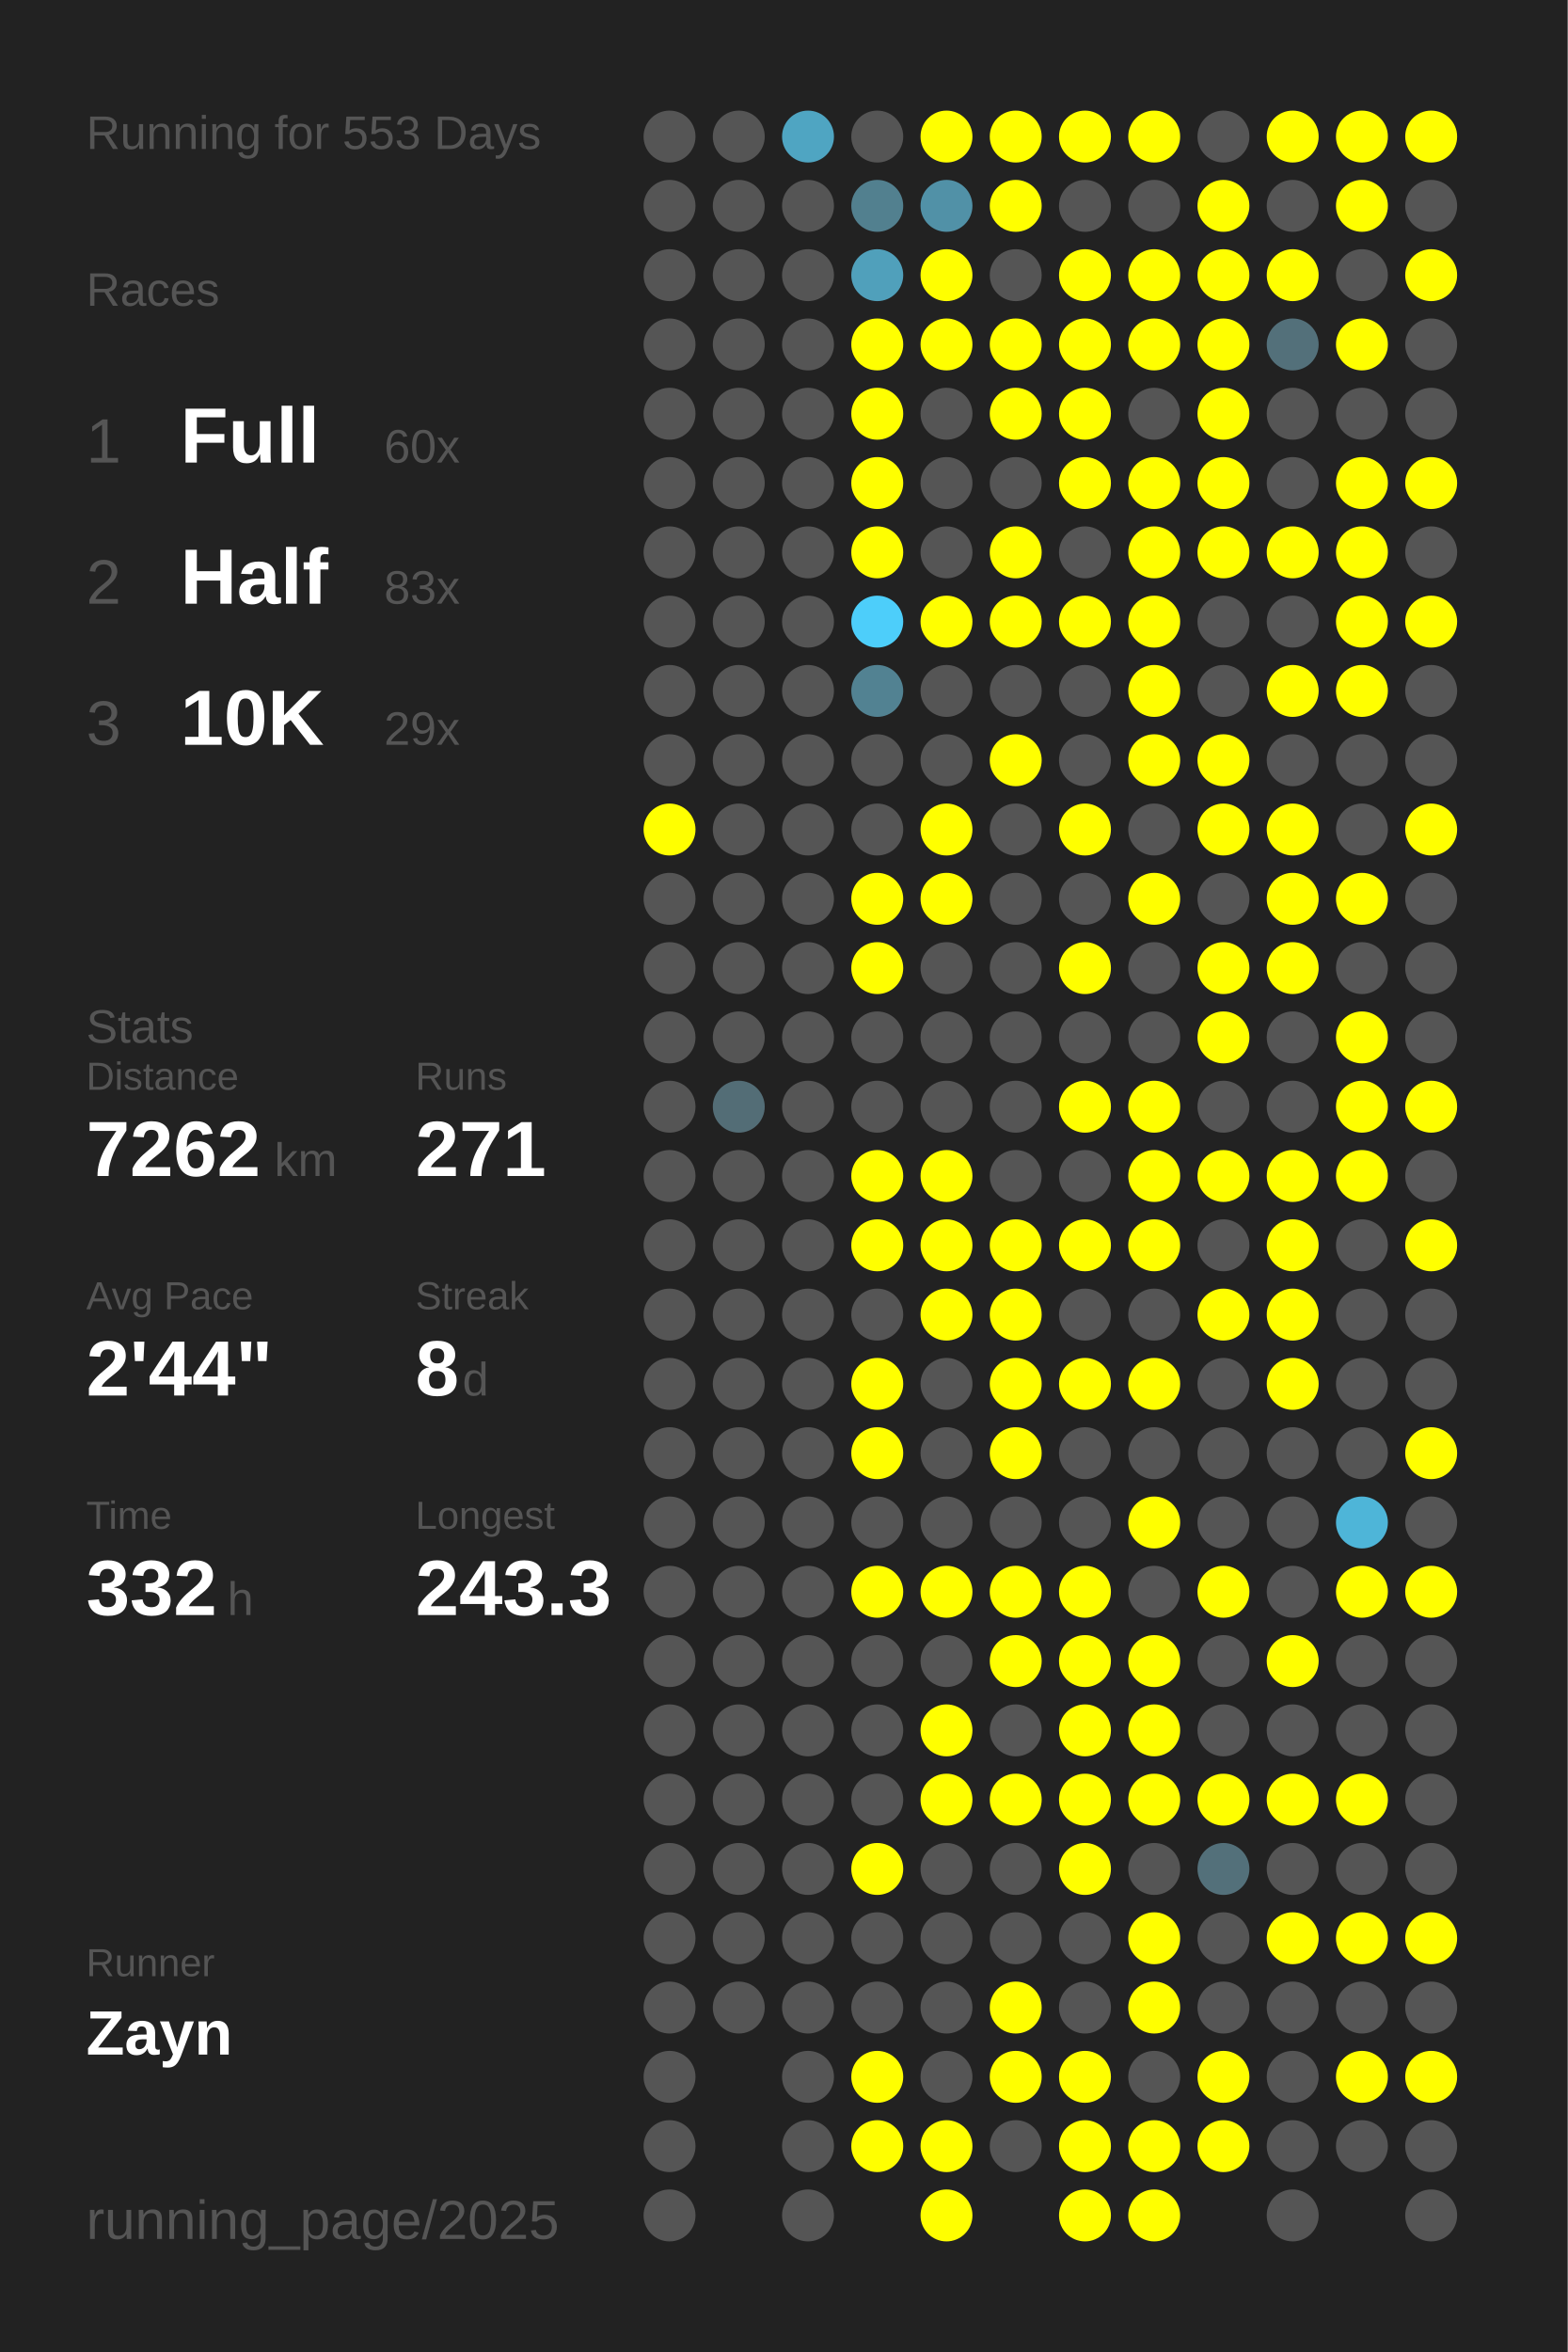
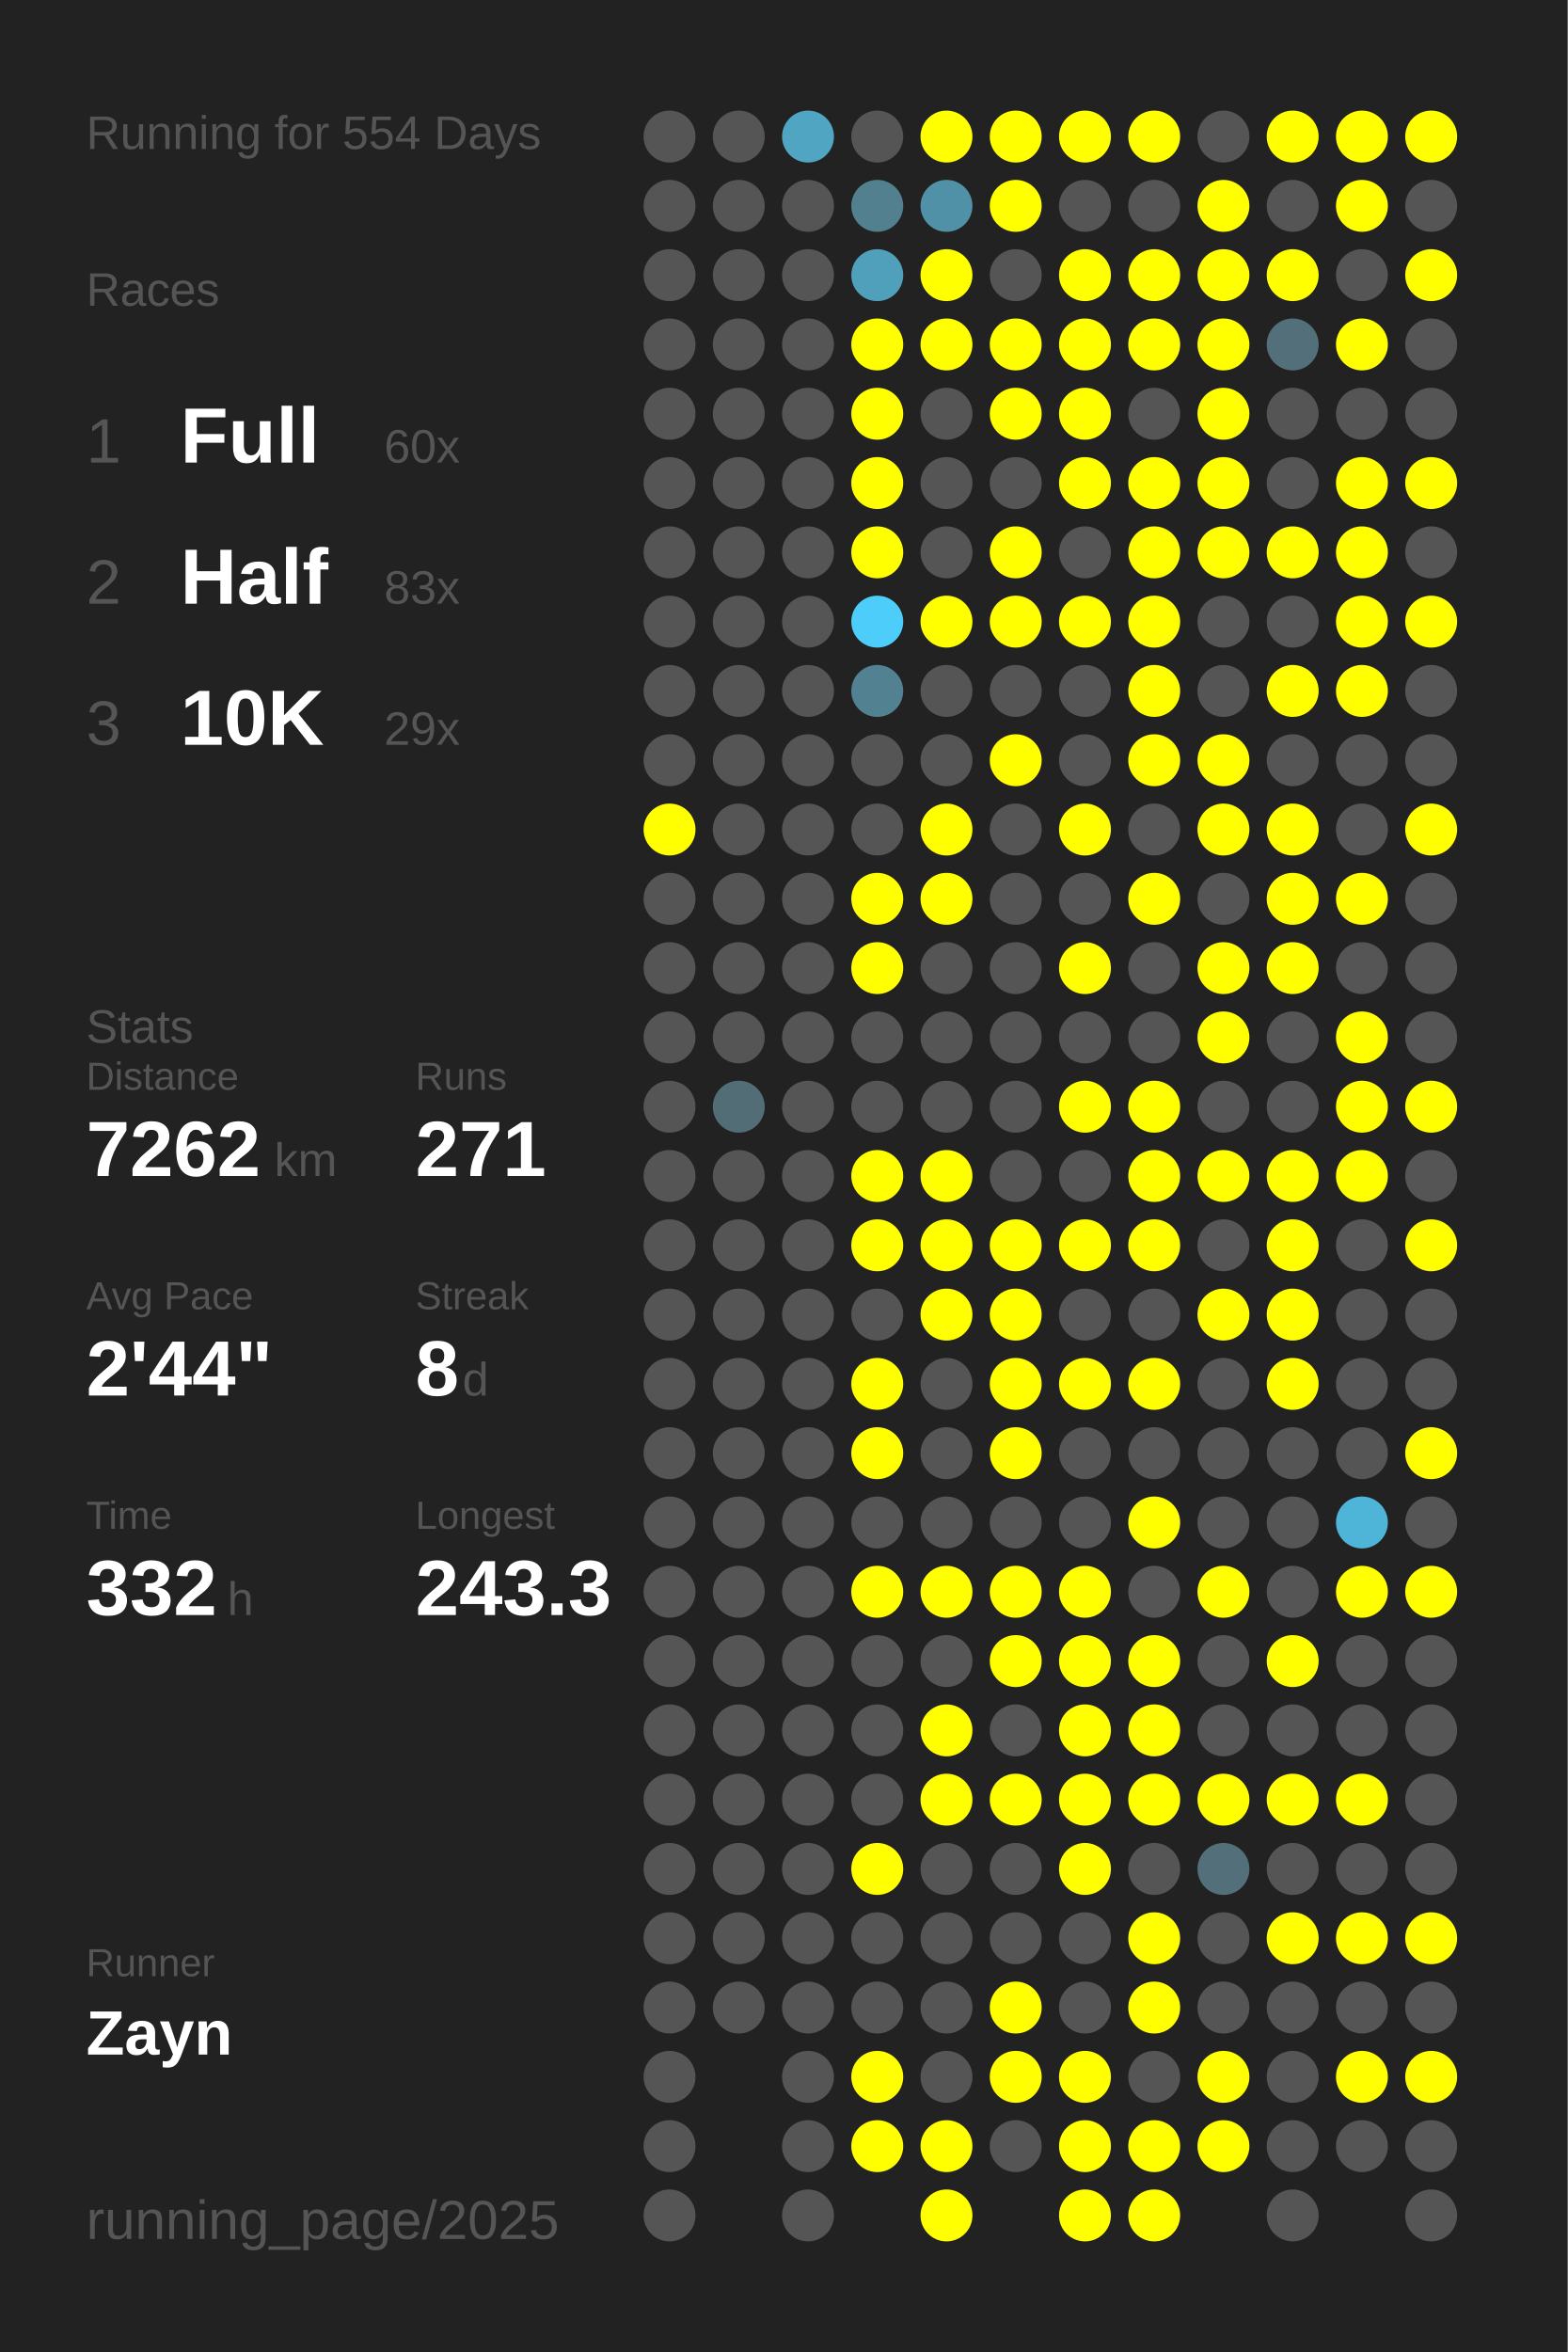
<svg xmlns="http://www.w3.org/2000/svg" baseProfile="full" height="300mm" version="1.1" viewBox="0,0,200,300" width="200mm">
  <defs />
  <rect fill="#222222" height="300" width="200" x="0" y="0" />
-   <text fill="#555555" style="font-size:6px; font-family:Arial;" x="11" y="19">Running for 553 Days</text>
+   <text fill="#555555" style="font-size:6px; font-family:Arial;" x="11" y="19">Running for 554 Days</text>
  <text fill="#555555" style="font-size:6px; font-family:Arial;" x="11" y="39">Races</text>
  <text fill="#555555" style="font-size:8px; font-family:Arial;" x="11" y="59">1</text>
  <text fill="#FFFFFF" style="font-size:10px; font-family:Arial; font-weight:bold;" x="23" y="59">Full</text>
  <text fill="#555555" style="font-size:6px; font-family:Arial;" x="49" y="59">60x</text>
  <text fill="#555555" style="font-size:8px; font-family:Arial;" x="11" y="77">2</text>
  <text fill="#FFFFFF" style="font-size:10px; font-family:Arial; font-weight:bold;" x="23" y="77">Half</text>
  <text fill="#555555" style="font-size:6px; font-family:Arial;" x="49" y="77">83x</text>
  <text fill="#555555" style="font-size:8px; font-family:Arial;" x="11" y="95">3</text>
  <text fill="#FFFFFF" style="font-size:10px; font-family:Arial; font-weight:bold;" x="23" y="95">10K</text>
  <text fill="#555555" style="font-size:6px; font-family:Arial;" x="49" y="95">29x</text>
  <text fill="#555555" style="font-size:6px; font-family:Arial;" x="11" y="133">Stats</text>
  <text fill="#555555" style="font-size:5px; font-family:Arial;" x="11" y="139">Distance</text>
  <text fill="#FFFFFF" style="font-size:10px; font-family:Arial; font-weight:bold;" x="11" y="150">7262</text>
  <text fill="#555555" style="font-size:6px; font-family:Arial;" x="35" y="150">km</text>
  <text fill="#555555" style="font-size:5px; font-family:Arial;" x="53" y="139">Runs</text>
  <text fill="#FFFFFF" style="font-size:10px; font-family:Arial; font-weight:bold;" x="53" y="150">271</text>
  <text fill="#555555" style="font-size:5px; font-family:Arial;" x="11" y="167">Avg Pace</text>
  <text fill="#FFFFFF" style="font-size:10px; font-family:Arial; font-weight:bold;" x="11" y="178">2'44"</text>
  <text fill="#555555" style="font-size:5px; font-family:Arial;" x="53" y="167">Streak</text>
  <text fill="#FFFFFF" style="font-size:10px; font-family:Arial; font-weight:bold;" x="53" y="178">8</text>
  <text fill="#555555" style="font-size:6px; font-family:Arial;" x="59" y="178">d</text>
  <text fill="#555555" style="font-size:5px; font-family:Arial;" x="11" y="195">Time</text>
  <text fill="#FFFFFF" style="font-size:10px; font-family:Arial; font-weight:bold;" x="11" y="206">332</text>
  <text fill="#555555" style="font-size:6px; font-family:Arial;" x="29" y="206">h</text>
  <text fill="#555555" style="font-size:5px; font-family:Arial;" x="53" y="195">Longest</text>
  <text fill="#FFFFFF" style="font-size:10px; font-family:Arial; font-weight:bold;" x="53" y="206">243.3</text>
  <text fill="#555555" style="font-size:5px; font-family:Arial;" x="11" y="252.065">Runner</text>
  <text fill="#FFFFFF" style="font-size:8px; font-family:Arial; font-weight:bold;" x="11" y="262.065">Zayn</text>
  <text fill="#555555" style="font-size:7px; font-family:Arial;" x="11" y="285.581">running_page/2025</text>
  <circle cx="85.417" cy="17.419" fill="#555555" r="3.312" />
  <circle cx="85.417" cy="26.258" fill="#555555" r="3.312" />
  <circle cx="85.417" cy="35.097" fill="#555555" r="3.312" />
  <circle cx="85.417" cy="43.935" fill="#555555" r="3.312" />
  <circle cx="85.417" cy="52.774" fill="#555555" r="3.312" />
  <circle cx="85.417" cy="61.613" fill="#555555" r="3.312" />
  <circle cx="85.417" cy="70.452" fill="#555555" r="3.312" />
  <circle cx="85.417" cy="79.29" fill="#555555" r="3.312" />
  <circle cx="85.417" cy="88.129" fill="#555555" r="3.312" />
  <circle cx="85.417" cy="96.968" fill="#555555" r="3.312" />
  <circle cx="85.417" cy="105.806" fill="#FFFF00" r="3.312" />
  <circle cx="85.417" cy="114.645" fill="#555555" r="3.312" />
  <circle cx="85.417" cy="123.484" fill="#555555" r="3.312" />
  <circle cx="85.417" cy="132.323" fill="#555555" r="3.312" />
  <circle cx="85.417" cy="141.161" fill="#555555" r="3.312" />
  <circle cx="85.417" cy="150" fill="#555555" r="3.312" />
  <circle cx="85.417" cy="158.839" fill="#555555" r="3.312" />
  <circle cx="85.417" cy="167.677" fill="#555555" r="3.312" />
  <circle cx="85.417" cy="176.516" fill="#555555" r="3.312" />
  <circle cx="85.417" cy="185.355" fill="#555555" r="3.312" />
  <circle cx="85.417" cy="194.194" fill="#555555" r="3.312" />
  <circle cx="85.417" cy="203.032" fill="#555555" r="3.312" />
  <circle cx="85.417" cy="211.871" fill="#555555" r="3.312" />
  <circle cx="85.417" cy="220.71" fill="#555555" r="3.312" />
  <circle cx="85.417" cy="229.548" fill="#555555" r="3.312" />
  <circle cx="85.417" cy="238.387" fill="#555555" r="3.312" />
  <circle cx="85.417" cy="247.226" fill="#555555" r="3.312" />
  <circle cx="85.417" cy="256.065" fill="#555555" r="3.312" />
  <circle cx="85.417" cy="264.903" fill="#555555" r="3.312" />
  <circle cx="85.417" cy="273.742" fill="#555555" r="3.312" />
  <circle cx="85.417" cy="282.581" fill="#555555" r="3.312" />
  <circle cx="94.25" cy="17.419" fill="#555555" r="3.312" />
  <circle cx="94.25" cy="26.258" fill="#555555" r="3.312" />
  <circle cx="94.25" cy="35.097" fill="#555555" r="3.312" />
  <circle cx="94.25" cy="43.935" fill="#555555" r="3.312" />
  <circle cx="94.25" cy="52.774" fill="#555555" r="3.312" />
  <circle cx="94.25" cy="61.613" fill="#555555" r="3.312" />
  <circle cx="94.25" cy="70.452" fill="#555555" r="3.312" />
  <circle cx="94.25" cy="79.29" fill="#555555" r="3.312" />
  <circle cx="94.25" cy="88.129" fill="#555555" r="3.312" />
  <circle cx="94.25" cy="96.968" fill="#555555" r="3.312" />
  <circle cx="94.25" cy="105.806" fill="#555555" r="3.312" />
  <circle cx="94.25" cy="114.645" fill="#555555" r="3.312" />
  <circle cx="94.25" cy="123.484" fill="#555555" r="3.312" />
  <circle cx="94.25" cy="132.323" fill="#555555" r="3.312" />
  <circle cx="94.25" cy="141.161" fill="#536d76" r="3.312" />
  <circle cx="94.25" cy="150" fill="#555555" r="3.312" />
  <circle cx="94.25" cy="158.839" fill="#555555" r="3.312" />
  <circle cx="94.25" cy="167.677" fill="#555555" r="3.312" />
  <circle cx="94.25" cy="176.516" fill="#555555" r="3.312" />
  <circle cx="94.25" cy="185.355" fill="#555555" r="3.312" />
  <circle cx="94.25" cy="194.194" fill="#555555" r="3.312" />
  <circle cx="94.25" cy="203.032" fill="#555555" r="3.312" />
  <circle cx="94.25" cy="211.871" fill="#555555" r="3.312" />
  <circle cx="94.25" cy="220.71" fill="#555555" r="3.312" />
  <circle cx="94.25" cy="229.548" fill="#555555" r="3.312" />
  <circle cx="94.25" cy="238.387" fill="#555555" r="3.312" />
  <circle cx="94.25" cy="247.226" fill="#555555" r="3.312" />
  <circle cx="94.25" cy="256.065" fill="#555555" r="3.312" />
  <circle cx="103.083" cy="17.419" fill="#4fa5c2" r="3.312" />
  <circle cx="103.083" cy="26.258" fill="#555555" r="3.312" />
  <circle cx="103.083" cy="35.097" fill="#555555" r="3.312" />
  <circle cx="103.083" cy="43.935" fill="#555555" r="3.312" />
  <circle cx="103.083" cy="52.774" fill="#555555" r="3.312" />
  <circle cx="103.083" cy="61.613" fill="#555555" r="3.312" />
  <circle cx="103.083" cy="70.452" fill="#555555" r="3.312" />
  <circle cx="103.083" cy="79.29" fill="#555555" r="3.312" />
  <circle cx="103.083" cy="88.129" fill="#555555" r="3.312" />
  <circle cx="103.083" cy="96.968" fill="#555555" r="3.312" />
  <circle cx="103.083" cy="105.806" fill="#555555" r="3.312" />
  <circle cx="103.083" cy="114.645" fill="#555555" r="3.312" />
  <circle cx="103.083" cy="123.484" fill="#555555" r="3.312" />
  <circle cx="103.083" cy="132.323" fill="#555555" r="3.312" />
  <circle cx="103.083" cy="141.161" fill="#555555" r="3.312" />
  <circle cx="103.083" cy="150" fill="#555555" r="3.312" />
  <circle cx="103.083" cy="158.839" fill="#555555" r="3.312" />
  <circle cx="103.083" cy="167.677" fill="#555555" r="3.312" />
  <circle cx="103.083" cy="176.516" fill="#555555" r="3.312" />
  <circle cx="103.083" cy="185.355" fill="#555555" r="3.312" />
  <circle cx="103.083" cy="194.194" fill="#555555" r="3.312" />
  <circle cx="103.083" cy="203.032" fill="#555555" r="3.312" />
  <circle cx="103.083" cy="211.871" fill="#555555" r="3.312" />
  <circle cx="103.083" cy="220.71" fill="#555555" r="3.312" />
  <circle cx="103.083" cy="229.548" fill="#555555" r="3.312" />
  <circle cx="103.083" cy="238.387" fill="#555555" r="3.312" />
  <circle cx="103.083" cy="247.226" fill="#555555" r="3.312" />
  <circle cx="103.083" cy="256.065" fill="#555555" r="3.312" />
  <circle cx="103.083" cy="264.903" fill="#555555" r="3.312" />
  <circle cx="103.083" cy="273.742" fill="#555555" r="3.312" />
  <circle cx="103.083" cy="282.581" fill="#555555" r="3.312" />
  <circle cx="111.917" cy="17.419" fill="#555555" r="3.312" />
  <circle cx="111.917" cy="26.258" fill="#52808f" r="3.312" />
  <circle cx="111.917" cy="35.097" fill="#50a0bb" r="3.312" />
  <circle cx="111.917" cy="43.935" fill="#FFFF00" r="3.312" />
  <circle cx="111.917" cy="52.774" fill="#FFFF00" r="3.312" />
  <circle cx="111.917" cy="61.613" fill="#FFFF00" r="3.312" />
  <circle cx="111.917" cy="70.452" fill="#FFFF00" r="3.312" />
  <circle cx="111.917" cy="79.29" fill="#4dcefa" r="3.312" />
  <circle cx="111.917" cy="88.129" fill="#528292" r="3.312" />
  <circle cx="111.917" cy="96.968" fill="#555555" r="3.312" />
  <circle cx="111.917" cy="105.806" fill="#555555" r="3.312" />
  <circle cx="111.917" cy="114.645" fill="#FFFF00" r="3.312" />
  <circle cx="111.917" cy="123.484" fill="#FFFF00" r="3.312" />
  <circle cx="111.917" cy="132.323" fill="#555555" r="3.312" />
  <circle cx="111.917" cy="141.161" fill="#555555" r="3.312" />
  <circle cx="111.917" cy="150" fill="#FFFF00" r="3.312" />
  <circle cx="111.917" cy="158.839" fill="#FFFF00" r="3.312" />
  <circle cx="111.917" cy="167.677" fill="#555555" r="3.312" />
  <circle cx="111.917" cy="176.516" fill="#FFFF00" r="3.312" />
  <circle cx="111.917" cy="185.355" fill="#FFFF00" r="3.312" />
  <circle cx="111.917" cy="194.194" fill="#555555" r="3.312" />
  <circle cx="111.917" cy="203.032" fill="#FFFF00" r="3.312" />
  <circle cx="111.917" cy="211.871" fill="#555555" r="3.312" />
  <circle cx="111.917" cy="220.71" fill="#555555" r="3.312" />
  <circle cx="111.917" cy="229.548" fill="#555555" r="3.312" />
  <circle cx="111.917" cy="238.387" fill="#FFFF00" r="3.312" />
  <circle cx="111.917" cy="247.226" fill="#555555" r="3.312" />
  <circle cx="111.917" cy="256.065" fill="#555555" r="3.312" />
  <circle cx="111.917" cy="264.903" fill="#FFFF00" r="3.312" />
  <circle cx="111.917" cy="273.742" fill="#FFFF00" r="3.312" />
  <circle cx="120.75" cy="17.419" fill="#FFFF00" r="3.312" />
  <circle cx="120.75" cy="26.258" fill="#5191a7" r="3.312" />
  <circle cx="120.75" cy="35.097" fill="#FFFF00" r="3.312" />
  <circle cx="120.75" cy="43.935" fill="#FFFF00" r="3.312" />
  <circle cx="120.75" cy="52.774" fill="#555555" r="3.312" />
  <circle cx="120.75" cy="61.613" fill="#555555" r="3.312" />
  <circle cx="120.75" cy="70.452" fill="#555555" r="3.312" />
  <circle cx="120.75" cy="79.29" fill="#FFFF00" r="3.312" />
  <circle cx="120.75" cy="88.129" fill="#555555" r="3.312" />
  <circle cx="120.75" cy="96.968" fill="#555555" r="3.312" />
  <circle cx="120.75" cy="105.806" fill="#FFFF00" r="3.312" />
  <circle cx="120.75" cy="114.645" fill="#FFFF00" r="3.312" />
  <circle cx="120.75" cy="123.484" fill="#555555" r="3.312" />
  <circle cx="120.75" cy="132.323" fill="#555555" r="3.312" />
  <circle cx="120.75" cy="141.161" fill="#555555" r="3.312" />
  <circle cx="120.75" cy="150" fill="#FFFF00" r="3.312" />
  <circle cx="120.75" cy="158.839" fill="#FFFF00" r="3.312" />
  <circle cx="120.75" cy="167.677" fill="#FFFF00" r="3.312" />
  <circle cx="120.75" cy="176.516" fill="#555555" r="3.312" />
  <circle cx="120.75" cy="185.355" fill="#555555" r="3.312" />
  <circle cx="120.75" cy="194.194" fill="#555555" r="3.312" />
  <circle cx="120.75" cy="203.032" fill="#FFFF00" r="3.312" />
  <circle cx="120.75" cy="211.871" fill="#555555" r="3.312" />
  <circle cx="120.75" cy="220.71" fill="#FFFF00" r="3.312" />
  <circle cx="120.75" cy="229.548" fill="#FFFF00" r="3.312" />
  <circle cx="120.75" cy="238.387" fill="#555555" r="3.312" />
  <circle cx="120.75" cy="247.226" fill="#555555" r="3.312" />
  <circle cx="120.75" cy="256.065" fill="#555555" r="3.312" />
  <circle cx="120.75" cy="264.903" fill="#555555" r="3.312" />
  <circle cx="120.75" cy="273.742" fill="#FFFF00" r="3.312" />
  <circle cx="120.75" cy="282.581" fill="#FFFF00" r="3.312" />
  <circle cx="129.583" cy="17.419" fill="#FFFF00" r="3.312" />
  <circle cx="129.583" cy="26.258" fill="#FFFF00" r="3.312" />
  <circle cx="129.583" cy="35.097" fill="#555555" r="3.312" />
  <circle cx="129.583" cy="43.935" fill="#FFFF00" r="3.312" />
  <circle cx="129.583" cy="52.774" fill="#FFFF00" r="3.312" />
  <circle cx="129.583" cy="61.613" fill="#555555" r="3.312" />
  <circle cx="129.583" cy="70.452" fill="#FFFF00" r="3.312" />
  <circle cx="129.583" cy="79.29" fill="#FFFF00" r="3.312" />
  <circle cx="129.583" cy="88.129" fill="#555555" r="3.312" />
  <circle cx="129.583" cy="96.968" fill="#FFFF00" r="3.312" />
  <circle cx="129.583" cy="105.806" fill="#555555" r="3.312" />
  <circle cx="129.583" cy="114.645" fill="#555555" r="3.312" />
  <circle cx="129.583" cy="123.484" fill="#555555" r="3.312" />
  <circle cx="129.583" cy="132.323" fill="#555555" r="3.312" />
  <circle cx="129.583" cy="141.161" fill="#555555" r="3.312" />
  <circle cx="129.583" cy="150" fill="#555555" r="3.312" />
  <circle cx="129.583" cy="158.839" fill="#FFFF00" r="3.312" />
  <circle cx="129.583" cy="167.677" fill="#FFFF00" r="3.312" />
  <circle cx="129.583" cy="176.516" fill="#FFFF00" r="3.312" />
  <circle cx="129.583" cy="185.355" fill="#FFFF00" r="3.312" />
  <circle cx="129.583" cy="194.194" fill="#555555" r="3.312" />
  <circle cx="129.583" cy="203.032" fill="#FFFF00" r="3.312" />
  <circle cx="129.583" cy="211.871" fill="#FFFF00" r="3.312" />
  <circle cx="129.583" cy="220.71" fill="#555555" r="3.312" />
  <circle cx="129.583" cy="229.548" fill="#FFFF00" r="3.312" />
  <circle cx="129.583" cy="238.387" fill="#555555" r="3.312" />
  <circle cx="129.583" cy="247.226" fill="#555555" r="3.312" />
  <circle cx="129.583" cy="256.065" fill="#FFFF00" r="3.312" />
  <circle cx="129.583" cy="264.903" fill="#FFFF00" r="3.312" />
  <circle cx="129.583" cy="273.742" fill="#555555" r="3.312" />
  <circle cx="138.417" cy="17.419" fill="#FFFF00" r="3.312" />
  <circle cx="138.417" cy="26.258" fill="#555555" r="3.312" />
  <circle cx="138.417" cy="35.097" fill="#FFFF00" r="3.312" />
  <circle cx="138.417" cy="43.935" fill="#FFFF00" r="3.312" />
  <circle cx="138.417" cy="52.774" fill="#FFFF00" r="3.312" />
  <circle cx="138.417" cy="61.613" fill="#FFFF00" r="3.312" />
  <circle cx="138.417" cy="70.452" fill="#555555" r="3.312" />
  <circle cx="138.417" cy="79.29" fill="#FFFF00" r="3.312" />
  <circle cx="138.417" cy="88.129" fill="#555555" r="3.312" />
  <circle cx="138.417" cy="96.968" fill="#555555" r="3.312" />
  <circle cx="138.417" cy="105.806" fill="#FFFF00" r="3.312" />
  <circle cx="138.417" cy="114.645" fill="#555555" r="3.312" />
  <circle cx="138.417" cy="123.484" fill="#FFFF00" r="3.312" />
  <circle cx="138.417" cy="132.323" fill="#555555" r="3.312" />
  <circle cx="138.417" cy="141.161" fill="#FFFF00" r="3.312" />
  <circle cx="138.417" cy="150" fill="#555555" r="3.312" />
  <circle cx="138.417" cy="158.839" fill="#FFFF00" r="3.312" />
  <circle cx="138.417" cy="167.677" fill="#555555" r="3.312" />
  <circle cx="138.417" cy="176.516" fill="#FFFF00" r="3.312" />
  <circle cx="138.417" cy="185.355" fill="#555555" r="3.312" />
  <circle cx="138.417" cy="194.194" fill="#555555" r="3.312" />
  <circle cx="138.417" cy="203.032" fill="#FFFF00" r="3.312" />
  <circle cx="138.417" cy="211.871" fill="#FFFF00" r="3.312" />
  <circle cx="138.417" cy="220.71" fill="#FFFF00" r="3.312" />
  <circle cx="138.417" cy="229.548" fill="#FFFF00" r="3.312" />
  <circle cx="138.417" cy="238.387" fill="#FFFF00" r="3.312" />
  <circle cx="138.417" cy="247.226" fill="#555555" r="3.312" />
  <circle cx="138.417" cy="256.065" fill="#555555" r="3.312" />
  <circle cx="138.417" cy="264.903" fill="#FFFF00" r="3.312" />
  <circle cx="138.417" cy="273.742" fill="#FFFF00" r="3.312" />
  <circle cx="138.417" cy="282.581" fill="#FFFF00" r="3.312" />
  <circle cx="147.25" cy="17.419" fill="#FFFF00" r="3.312" />
  <circle cx="147.25" cy="26.258" fill="#555555" r="3.312" />
  <circle cx="147.25" cy="35.097" fill="#FFFF00" r="3.312" />
  <circle cx="147.25" cy="43.935" fill="#FFFF00" r="3.312" />
  <circle cx="147.25" cy="52.774" fill="#555555" r="3.312" />
  <circle cx="147.25" cy="61.613" fill="#FFFF00" r="3.312" />
  <circle cx="147.25" cy="70.452" fill="#FFFF00" r="3.312" />
  <circle cx="147.25" cy="79.29" fill="#FFFF00" r="3.312" />
  <circle cx="147.25" cy="88.129" fill="#FFFF00" r="3.312" />
  <circle cx="147.25" cy="96.968" fill="#FFFF00" r="3.312" />
  <circle cx="147.25" cy="105.806" fill="#555555" r="3.312" />
  <circle cx="147.25" cy="114.645" fill="#FFFF00" r="3.312" />
  <circle cx="147.25" cy="123.484" fill="#555555" r="3.312" />
  <circle cx="147.25" cy="132.323" fill="#555555" r="3.312" />
  <circle cx="147.25" cy="141.161" fill="#FFFF00" r="3.312" />
  <circle cx="147.25" cy="150" fill="#FFFF00" r="3.312" />
  <circle cx="147.25" cy="158.839" fill="#FFFF00" r="3.312" />
  <circle cx="147.25" cy="167.677" fill="#555555" r="3.312" />
  <circle cx="147.25" cy="176.516" fill="#FFFF00" r="3.312" />
  <circle cx="147.25" cy="185.355" fill="#555555" r="3.312" />
  <circle cx="147.25" cy="194.194" fill="#FFFF00" r="3.312" />
  <circle cx="147.25" cy="203.032" fill="#555555" r="3.312" />
  <circle cx="147.25" cy="211.871" fill="#FFFF00" r="3.312" />
  <circle cx="147.25" cy="220.71" fill="#FFFF00" r="3.312" />
  <circle cx="147.25" cy="229.548" fill="#FFFF00" r="3.312" />
  <circle cx="147.25" cy="238.387" fill="#555555" r="3.312" />
  <circle cx="147.25" cy="247.226" fill="#FFFF00" r="3.312" />
  <circle cx="147.25" cy="256.065" fill="#FFFF00" r="3.312" />
  <circle cx="147.25" cy="264.903" fill="#555555" r="3.312" />
  <circle cx="147.25" cy="273.742" fill="#FFFF00" r="3.312" />
  <circle cx="147.25" cy="282.581" fill="#FFFF00" r="3.312" />
  <circle cx="156.083" cy="17.419" fill="#555555" r="3.312" />
  <circle cx="156.083" cy="26.258" fill="#FFFF00" r="3.312" />
  <circle cx="156.083" cy="35.097" fill="#FFFF00" r="3.312" />
  <circle cx="156.083" cy="43.935" fill="#FFFF00" r="3.312" />
  <circle cx="156.083" cy="52.774" fill="#FFFF00" r="3.312" />
  <circle cx="156.083" cy="61.613" fill="#FFFF00" r="3.312" />
  <circle cx="156.083" cy="70.452" fill="#FFFF00" r="3.312" />
  <circle cx="156.083" cy="79.29" fill="#555555" r="3.312" />
  <circle cx="156.083" cy="88.129" fill="#555555" r="3.312" />
  <circle cx="156.083" cy="96.968" fill="#FFFF00" r="3.312" />
  <circle cx="156.083" cy="105.806" fill="#FFFF00" r="3.312" />
  <circle cx="156.083" cy="114.645" fill="#555555" r="3.312" />
  <circle cx="156.083" cy="123.484" fill="#FFFF00" r="3.312" />
  <circle cx="156.083" cy="132.323" fill="#FFFF00" r="3.312" />
  <circle cx="156.083" cy="141.161" fill="#555555" r="3.312" />
  <circle cx="156.083" cy="150" fill="#FFFF00" r="3.312" />
  <circle cx="156.083" cy="158.839" fill="#555555" r="3.312" />
  <circle cx="156.083" cy="167.677" fill="#FFFF00" r="3.312" />
  <circle cx="156.083" cy="176.516" fill="#555555" r="3.312" />
  <circle cx="156.083" cy="185.355" fill="#555555" r="3.312" />
  <circle cx="156.083" cy="194.194" fill="#555555" r="3.312" />
  <circle cx="156.083" cy="203.032" fill="#FFFF00" r="3.312" />
  <circle cx="156.083" cy="211.871" fill="#555555" r="3.312" />
  <circle cx="156.083" cy="220.71" fill="#555555" r="3.312" />
  <circle cx="156.083" cy="229.548" fill="#FFFF00" r="3.312" />
  <circle cx="156.083" cy="238.387" fill="#53707a" r="3.312" />
  <circle cx="156.083" cy="247.226" fill="#555555" r="3.312" />
  <circle cx="156.083" cy="256.065" fill="#555555" r="3.312" />
  <circle cx="156.083" cy="264.903" fill="#FFFF00" r="3.312" />
  <circle cx="156.083" cy="273.742" fill="#FFFF00" r="3.312" />
  <circle cx="164.917" cy="17.419" fill="#FFFF00" r="3.312" />
  <circle cx="164.917" cy="26.258" fill="#555555" r="3.312" />
  <circle cx="164.917" cy="35.097" fill="#FFFF00" r="3.312" />
  <circle cx="164.917" cy="43.935" fill="#53707a" r="3.312" />
  <circle cx="164.917" cy="52.774" fill="#555555" r="3.312" />
  <circle cx="164.917" cy="61.613" fill="#555555" r="3.312" />
  <circle cx="164.917" cy="70.452" fill="#FFFF00" r="3.312" />
  <circle cx="164.917" cy="79.29" fill="#555555" r="3.312" />
  <circle cx="164.917" cy="88.129" fill="#FFFF00" r="3.312" />
  <circle cx="164.917" cy="96.968" fill="#555555" r="3.312" />
  <circle cx="164.917" cy="105.806" fill="#FFFF00" r="3.312" />
  <circle cx="164.917" cy="114.645" fill="#FFFF00" r="3.312" />
  <circle cx="164.917" cy="123.484" fill="#FFFF00" r="3.312" />
  <circle cx="164.917" cy="132.323" fill="#555555" r="3.312" />
  <circle cx="164.917" cy="141.161" fill="#555555" r="3.312" />
  <circle cx="164.917" cy="150" fill="#FFFF00" r="3.312" />
  <circle cx="164.917" cy="158.839" fill="#FFFF00" r="3.312" />
  <circle cx="164.917" cy="167.677" fill="#FFFF00" r="3.312" />
  <circle cx="164.917" cy="176.516" fill="#FFFF00" r="3.312" />
  <circle cx="164.917" cy="185.355" fill="#555555" r="3.312" />
  <circle cx="164.917" cy="194.194" fill="#555555" r="3.312" />
  <circle cx="164.917" cy="203.032" fill="#555555" r="3.312" />
  <circle cx="164.917" cy="211.871" fill="#FFFF00" r="3.312" />
  <circle cx="164.917" cy="220.71" fill="#555555" r="3.312" />
  <circle cx="164.917" cy="229.548" fill="#FFFF00" r="3.312" />
  <circle cx="164.917" cy="238.387" fill="#555555" r="3.312" />
  <circle cx="164.917" cy="247.226" fill="#FFFF00" r="3.312" />
  <circle cx="164.917" cy="256.065" fill="#555555" r="3.312" />
  <circle cx="164.917" cy="264.903" fill="#555555" r="3.312" />
  <circle cx="164.917" cy="273.742" fill="#555555" r="3.312" />
  <circle cx="164.917" cy="282.581" fill="#555555" r="3.312" />
  <circle cx="173.75" cy="17.419" fill="#FFFF00" r="3.312" />
  <circle cx="173.75" cy="26.258" fill="#FFFF00" r="3.312" />
  <circle cx="173.75" cy="35.097" fill="#555555" r="3.312" />
  <circle cx="173.75" cy="43.935" fill="#FFFF00" r="3.312" />
  <circle cx="173.75" cy="52.774" fill="#555555" r="3.312" />
  <circle cx="173.75" cy="61.613" fill="#FFFF00" r="3.312" />
  <circle cx="173.75" cy="70.452" fill="#FFFF00" r="3.312" />
  <circle cx="173.75" cy="79.29" fill="#FFFF00" r="3.312" />
  <circle cx="173.75" cy="88.129" fill="#FFFF00" r="3.312" />
  <circle cx="173.75" cy="96.968" fill="#555555" r="3.312" />
  <circle cx="173.75" cy="105.806" fill="#555555" r="3.312" />
  <circle cx="173.75" cy="114.645" fill="#FFFF00" r="3.312" />
  <circle cx="173.75" cy="123.484" fill="#555555" r="3.312" />
  <circle cx="173.75" cy="132.323" fill="#FFFF00" r="3.312" />
  <circle cx="173.75" cy="141.161" fill="#FFFF00" r="3.312" />
  <circle cx="173.75" cy="150" fill="#FFFF00" r="3.312" />
  <circle cx="173.75" cy="158.839" fill="#555555" r="3.312" />
  <circle cx="173.75" cy="167.677" fill="#555555" r="3.312" />
  <circle cx="173.75" cy="176.516" fill="#555555" r="3.312" />
  <circle cx="173.75" cy="185.355" fill="#555555" r="3.312" />
  <circle cx="173.75" cy="194.194" fill="#4eb5d8" r="3.312" />
  <circle cx="173.75" cy="203.032" fill="#FFFF00" r="3.312" />
  <circle cx="173.75" cy="211.871" fill="#555555" r="3.312" />
  <circle cx="173.75" cy="220.71" fill="#555555" r="3.312" />
  <circle cx="173.75" cy="229.548" fill="#FFFF00" r="3.312" />
  <circle cx="173.75" cy="238.387" fill="#555555" r="3.312" />
  <circle cx="173.75" cy="247.226" fill="#FFFF00" r="3.312" />
  <circle cx="173.75" cy="256.065" fill="#555555" r="3.312" />
  <circle cx="173.75" cy="264.903" fill="#FFFF00" r="3.312" />
  <circle cx="173.75" cy="273.742" fill="#555555" r="3.312" />
  <circle cx="182.583" cy="17.419" fill="#FFFF00" r="3.312" />
  <circle cx="182.583" cy="26.258" fill="#555555" r="3.312" />
  <circle cx="182.583" cy="35.097" fill="#FFFF00" r="3.312" />
  <circle cx="182.583" cy="43.935" fill="#555555" r="3.312" />
  <circle cx="182.583" cy="52.774" fill="#555555" r="3.312" />
  <circle cx="182.583" cy="61.613" fill="#FFFF00" r="3.312" />
  <circle cx="182.583" cy="70.452" fill="#555555" r="3.312" />
  <circle cx="182.583" cy="79.29" fill="#FFFF00" r="3.312" />
  <circle cx="182.583" cy="88.129" fill="#555555" r="3.312" />
  <circle cx="182.583" cy="96.968" fill="#555555" r="3.312" />
  <circle cx="182.583" cy="105.806" fill="#FFFF00" r="3.312" />
  <circle cx="182.583" cy="114.645" fill="#555555" r="3.312" />
  <circle cx="182.583" cy="123.484" fill="#555555" r="3.312" />
  <circle cx="182.583" cy="132.323" fill="#555555" r="3.312" />
  <circle cx="182.583" cy="141.161" fill="#FFFF00" r="3.312" />
  <circle cx="182.583" cy="150" fill="#555555" r="3.312" />
  <circle cx="182.583" cy="158.839" fill="#FFFF00" r="3.312" />
  <circle cx="182.583" cy="167.677" fill="#555555" r="3.312" />
  <circle cx="182.583" cy="176.516" fill="#555555" r="3.312" />
  <circle cx="182.583" cy="185.355" fill="#FFFF00" r="3.312" />
  <circle cx="182.583" cy="194.194" fill="#555555" r="3.312" />
  <circle cx="182.583" cy="203.032" fill="#FFFF00" r="3.312" />
  <circle cx="182.583" cy="211.871" fill="#555555" r="3.312" />
  <circle cx="182.583" cy="220.71" fill="#555555" r="3.312" />
  <circle cx="182.583" cy="229.548" fill="#555555" r="3.312" />
  <circle cx="182.583" cy="238.387" fill="#555555" r="3.312" />
  <circle cx="182.583" cy="247.226" fill="#FFFF00" r="3.312" />
  <circle cx="182.583" cy="256.065" fill="#555555" r="3.312" />
  <circle cx="182.583" cy="264.903" fill="#FFFF00" r="3.312" />
  <circle cx="182.583" cy="273.742" fill="#555555" r="3.312" />
  <circle cx="182.583" cy="282.581" fill="#555555" r="3.312" />
</svg>
